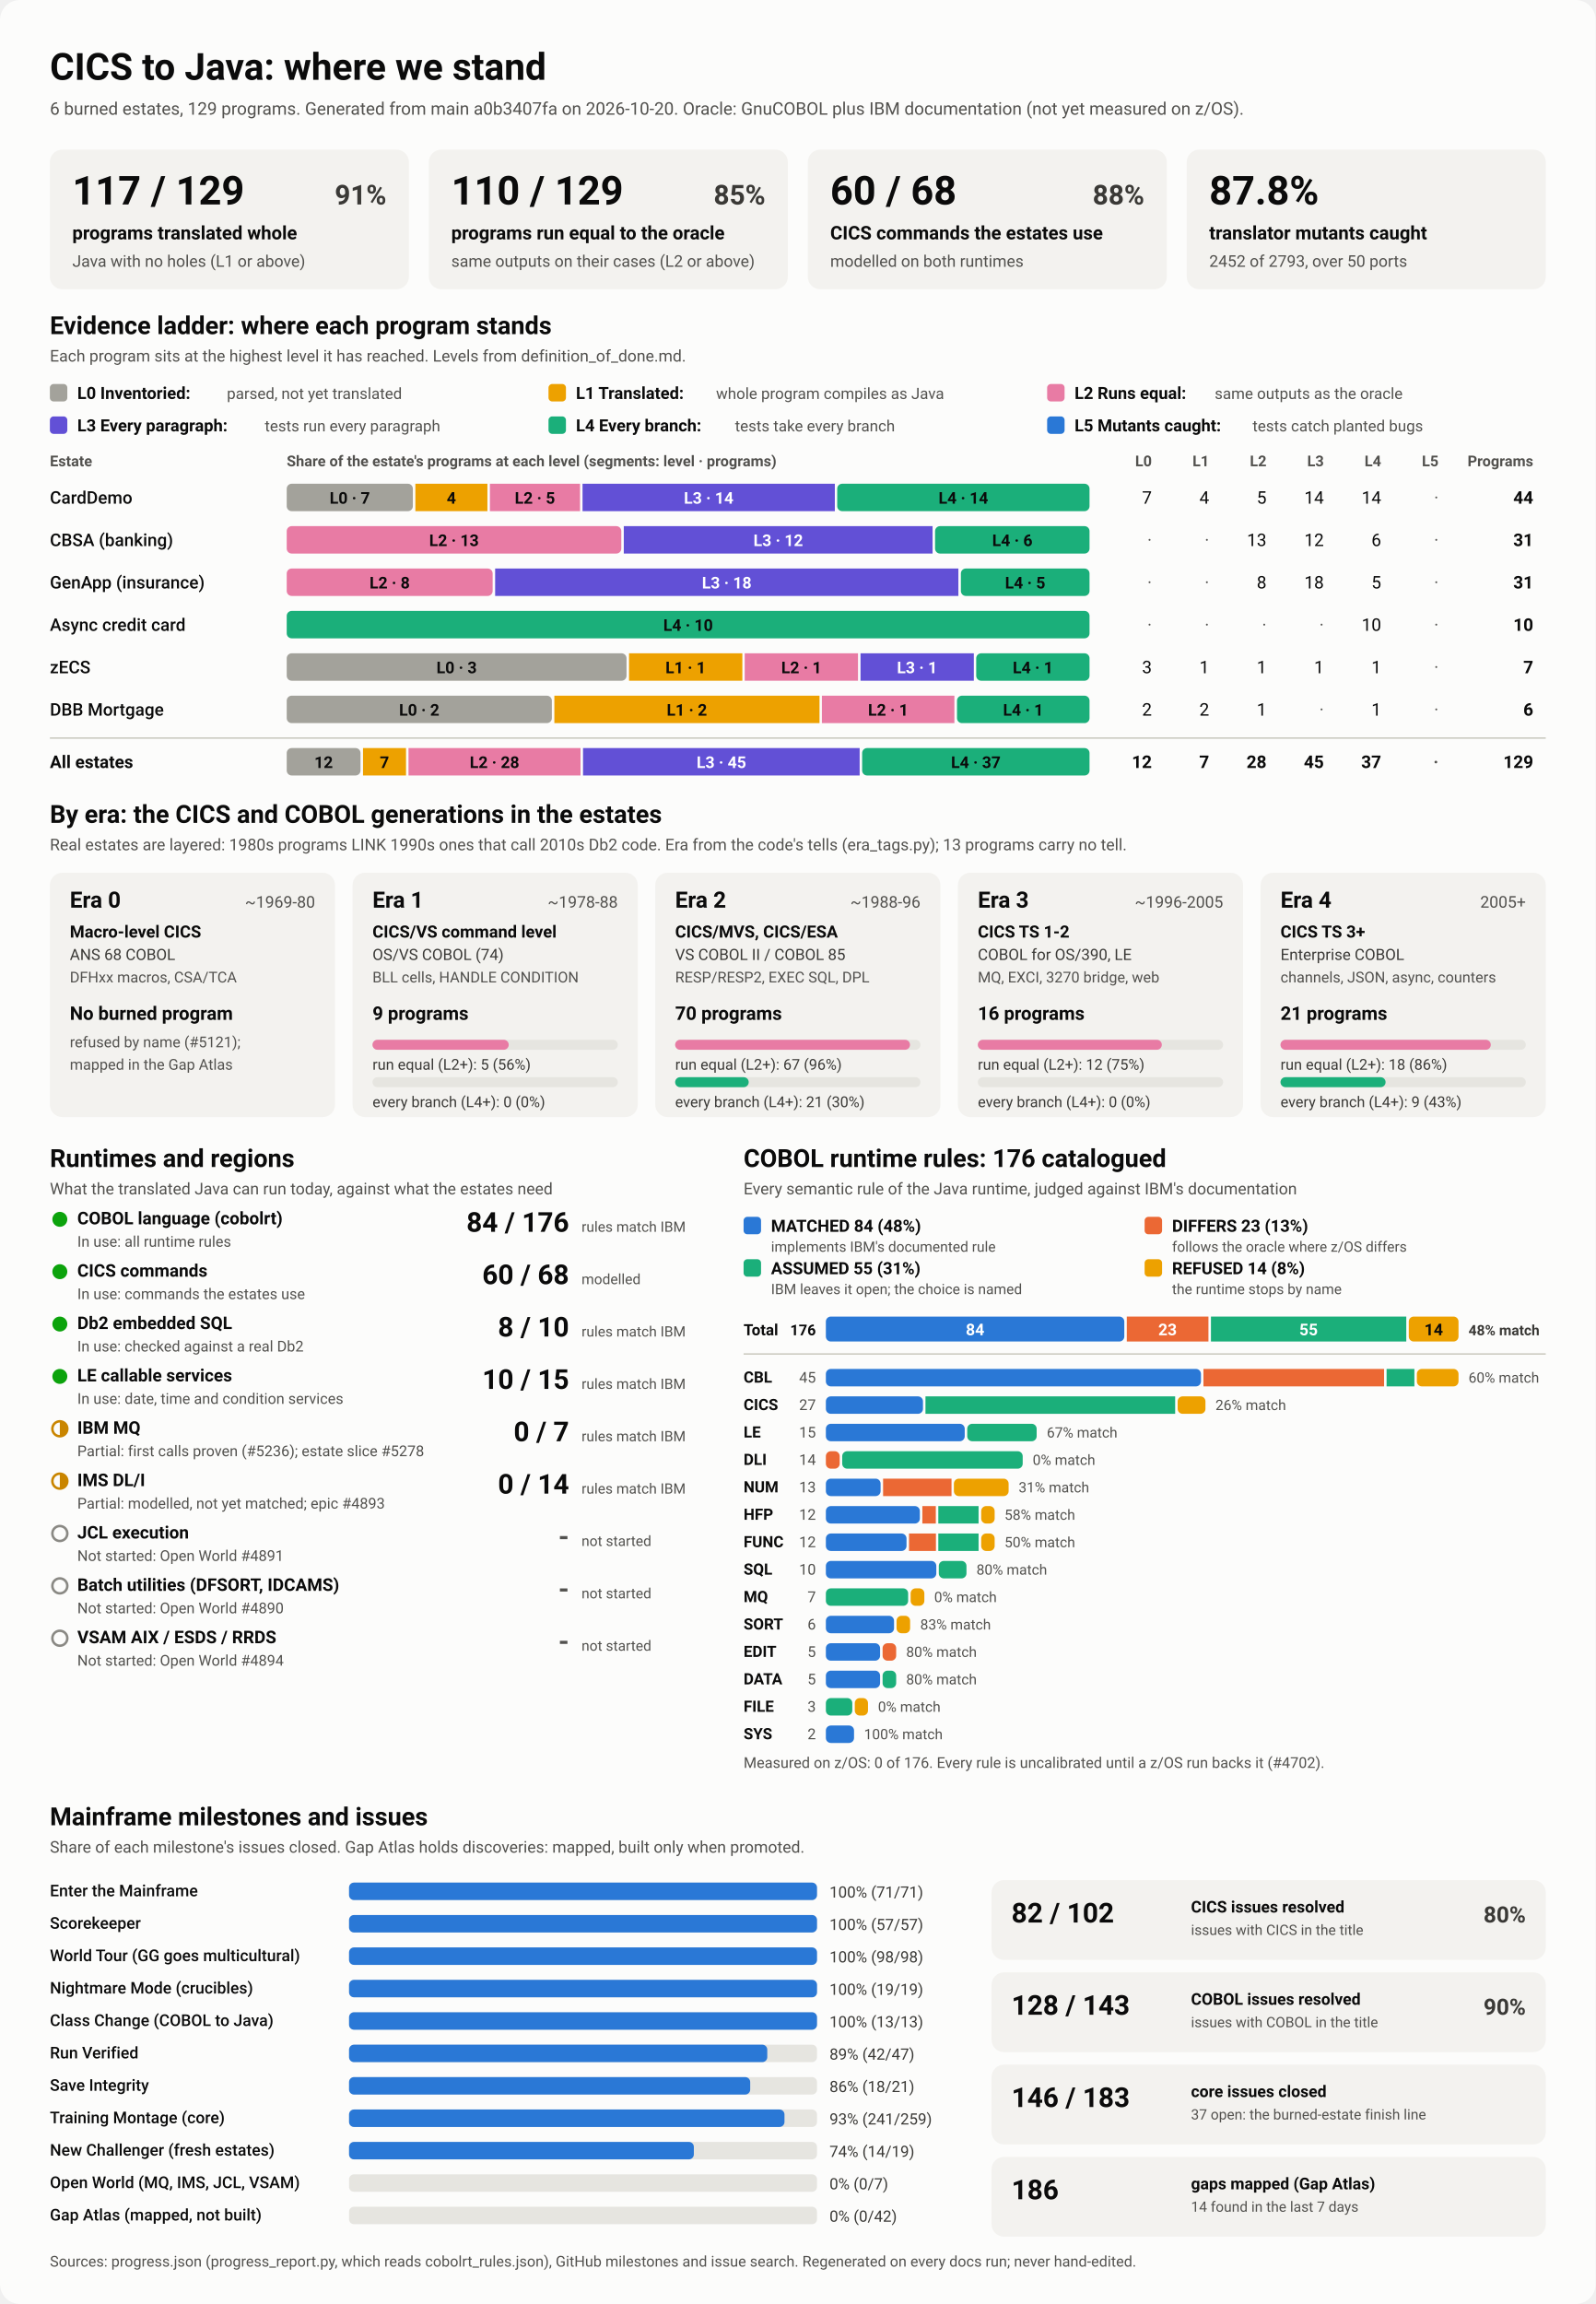
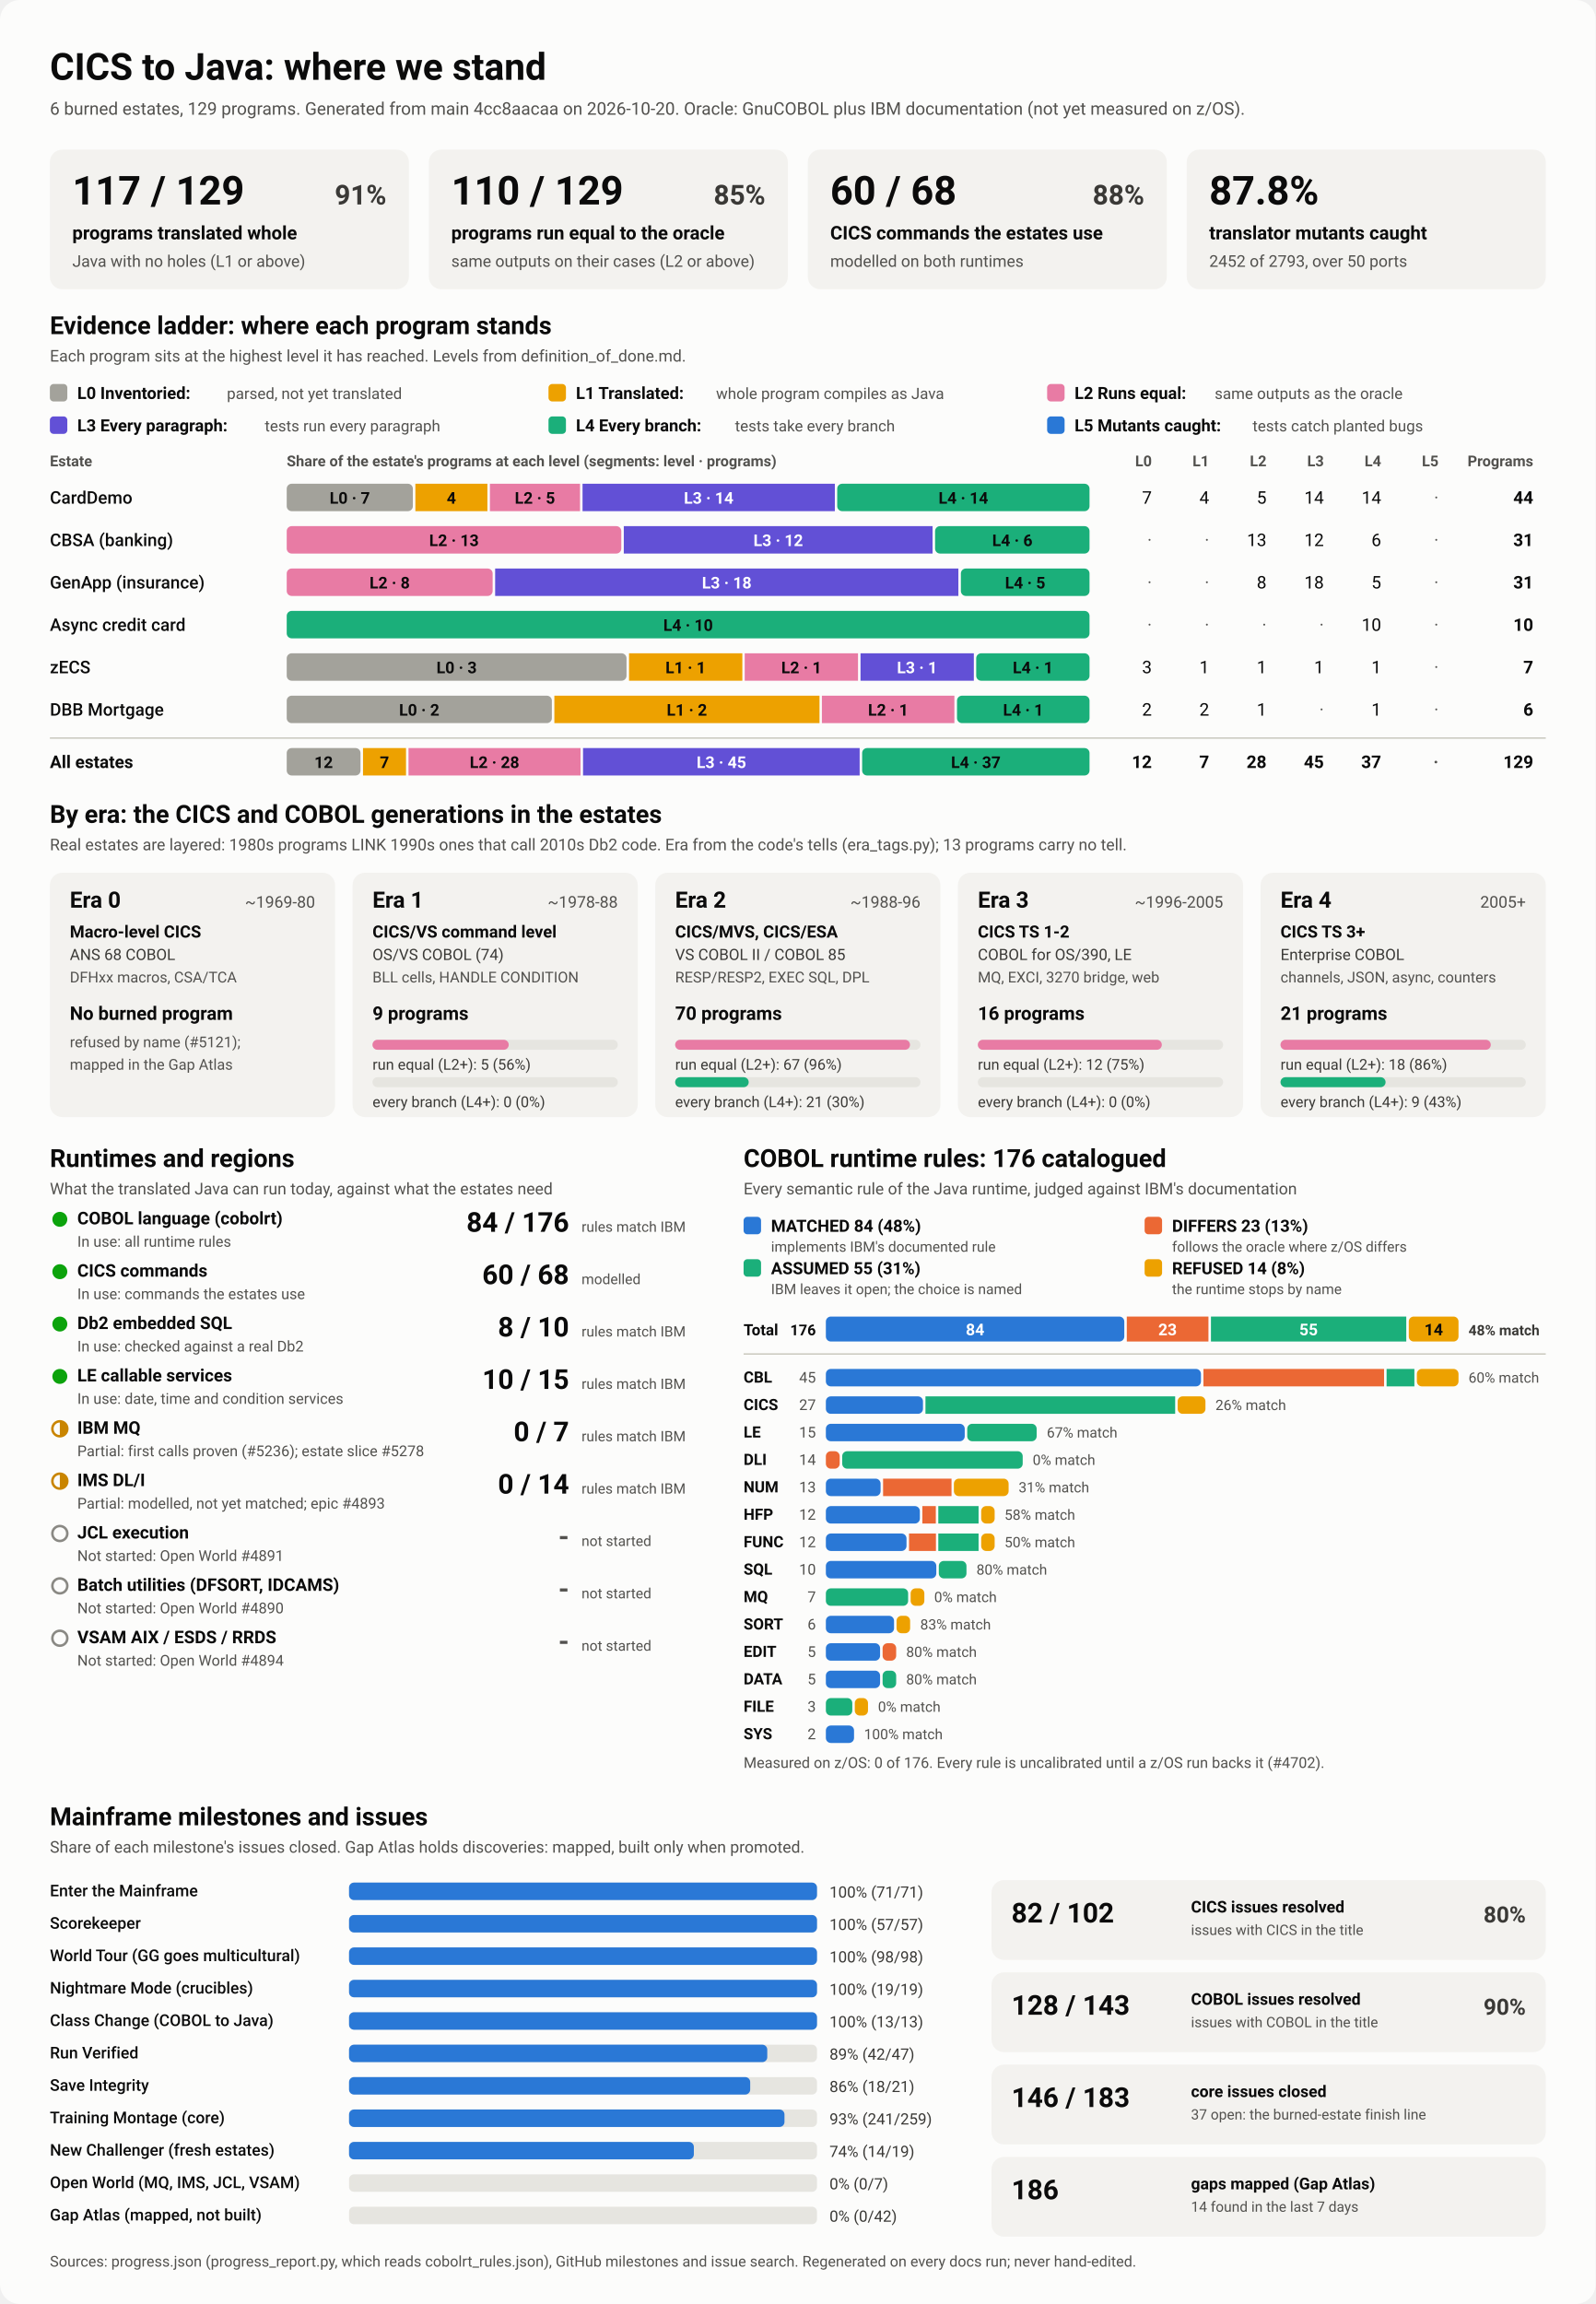
<svg xmlns="http://www.w3.org/2000/svg" viewBox="0 0 1280 1848" width="1280" height="1848" role="img" aria-labelledby="ttl">
  <style>
    svg { font-family: system-ui, -apple-system, 'Segoe UI', Roboto, Helvetica, Arial, sans-serif; }
    .bg { fill: #fcfcfb; }
    .card { fill: #f3f2ef; }
    .track { fill: #e6e5e0; }
    .rule { stroke: #c3c2b7; stroke-width: 1; }
    .t1 { fill: #0b0b0b; } .t2 { fill: #3a3936; } .t3 { fill: #52514e; }
    .on-dark { fill: #ffffff; } .on-light { fill: #0b0b0b; }
    .lv0 { fill: #a3a29b; } .lv1 { fill: #eda100; } .lv2 { fill: #e87ba4; } .lv3 { fill: #6250d6; } .lv4 { fill: #1baf7a; } .lv5 { fill: #2a78d6; } 
    .s0 { fill: #2a78d6; } .s1 { fill: #eb6834; } .s2 { fill: #1baf7a; } .s3 { fill: #eda100; } 
    .prog { fill: #2a78d6; }
    .st-good { fill: #0ca30c; } .st-warn { fill: none; stroke: #c98500; stroke-width: 2; }
    .st-warn-fill { fill: #c98500; } .st-none { fill: none; stroke: #8a8984; stroke-width: 2; }
    @media (prefers-color-scheme: dark) {
      .bg { fill: #1a1a19; } .card { fill: #242422; } .track { fill: #383835; } .rule { stroke: #52514e; }
      .t1 { fill: #f0efec; } .t2 { fill: #dddcd6; } .t3 { fill: #c3c2b7; }
      .on-light { fill: #0b0b0b; } .prog { fill: #3987e5; }
      .lv0 { fill: #6b6a64; } .lv1 { fill: #c98500; } .lv2 { fill: #d55181; } .lv3 { fill: #9085e9; } .lv4 { fill: #199e70; } .lv5 { fill: #3987e5; } 
      .s0 { fill: #3987e5; } .s1 { fill: #d95926; } .s2 { fill: #199e70; } .s3 { fill: #c98500; } 
    }
  </style>
  <rect class="bg" width="1280" height="1848" rx="16" />
  <text x="40.0" y="64.0" class="t1" font-size="30" font-weight="700" text-anchor="start">CICS to Java: where we stand</text>
-   <text x="40.0" y="92.0" class="t3" font-size="14" font-weight="400" text-anchor="start">6 burned estates, 129 programs. Generated from main a0b3407fa on 2026-10-20. Oracle: GnuCOBOL plus IBM documentation (not yet measured on z/OS).</text>
+   <text x="40.0" y="92.0" class="t3" font-size="14" font-weight="400" text-anchor="start">6 burned estates, 129 programs. Generated from main 4cc8aacaa on 2026-10-20. Oracle: GnuCOBOL plus IBM documentation (not yet measured on z/OS).</text>
  <rect x="40.0" y="120.0" width="288.0" height="112.0" rx="10" class="card" />
  <text x="58.0" y="164.0" class="t1" font-size="32" font-weight="700" text-anchor="start">117 / 129</text>
  <text x="310.0" y="164.0" class="t2" font-size="22" font-weight="600" text-anchor="end">91%</text>
  <text x="58.0" y="192.0" class="t1" font-size="15" font-weight="600" text-anchor="start">programs translated whole</text>
  <text x="58.0" y="214.0" class="t3" font-size="13" font-weight="400" text-anchor="start">Java with no holes (L1 or above)</text>
  <rect x="344.0" y="120.0" width="288.0" height="112.0" rx="10" class="card" />
  <text x="362.0" y="164.0" class="t1" font-size="32" font-weight="700" text-anchor="start">110 / 129</text>
  <text x="614.0" y="164.0" class="t2" font-size="22" font-weight="600" text-anchor="end">85%</text>
  <text x="362.0" y="192.0" class="t1" font-size="15" font-weight="600" text-anchor="start">programs run equal to the oracle</text>
  <text x="362.0" y="214.0" class="t3" font-size="13" font-weight="400" text-anchor="start">same outputs on their cases (L2 or above)</text>
  <rect x="648.0" y="120.0" width="288.0" height="112.0" rx="10" class="card" />
  <text x="666.0" y="164.0" class="t1" font-size="32" font-weight="700" text-anchor="start">60 / 68</text>
  <text x="918.0" y="164.0" class="t2" font-size="22" font-weight="600" text-anchor="end">88%</text>
  <text x="666.0" y="192.0" class="t1" font-size="15" font-weight="600" text-anchor="start">CICS commands the estates use</text>
  <text x="666.0" y="214.0" class="t3" font-size="13" font-weight="400" text-anchor="start">modelled on both runtimes</text>
  <rect x="952.0" y="120.0" width="288.0" height="112.0" rx="10" class="card" />
  <text x="970.0" y="164.0" class="t1" font-size="32" font-weight="700" text-anchor="start">87.8%</text>
  <text x="970.0" y="192.0" class="t1" font-size="15" font-weight="600" text-anchor="start">translator mutants caught</text>
  <text x="970.0" y="214.0" class="t3" font-size="13" font-weight="400" text-anchor="start">2452 of 2793, over 50 ports</text>
  <text x="40.0" y="268.0" class="t1" font-size="20" font-weight="700" text-anchor="start">Evidence ladder: where each program stands</text>
  <text x="40.0" y="290.0" class="t3" font-size="13" font-weight="400" text-anchor="start">Each program sits at the highest level it has reached. Levels from definition_of_done.md.</text>
  <rect x="40.0" y="308.0" width="14.0" height="14.0" rx="3" class="lv0" />
  <text x="62.0" y="320.0" class="t1" font-size="13.5" font-weight="600" text-anchor="start">L0 Inventoried:</text>
  <text x="182.0" y="320.0" class="t3" font-size="12.5" font-weight="400" text-anchor="start">parsed, not yet translated</text>
  <rect x="440.0" y="308.0" width="14.0" height="14.0" rx="3" class="lv1" />
  <text x="462.0" y="320.0" class="t1" font-size="13.5" font-weight="600" text-anchor="start">L1 Translated:</text>
  <text x="574.4" y="320.0" class="t3" font-size="12.5" font-weight="400" text-anchor="start">whole program compiles as Java</text>
  <rect x="840.0" y="308.0" width="14.0" height="14.0" rx="3" class="lv2" />
  <text x="862.0" y="320.0" class="t1" font-size="13.5" font-weight="600" text-anchor="start">L2 Runs equal:</text>
  <text x="974.4" y="320.0" class="t3" font-size="12.5" font-weight="400" text-anchor="start">same outputs as the oracle</text>
  <rect x="40.0" y="334.0" width="14.0" height="14.0" rx="3" class="lv3" />
  <text x="62.0" y="346.0" class="t1" font-size="13.5" font-weight="600" text-anchor="start">L3 Every paragraph:</text>
  <text x="212.4" y="346.0" class="t3" font-size="12.5" font-weight="400" text-anchor="start">tests run every paragraph</text>
  <rect x="440.0" y="334.0" width="14.0" height="14.0" rx="3" class="lv4" />
  <text x="462.0" y="346.0" class="t1" font-size="13.5" font-weight="600" text-anchor="start">L4 Every branch:</text>
  <text x="589.6" y="346.0" class="t3" font-size="12.5" font-weight="400" text-anchor="start">tests take every branch</text>
  <rect x="840.0" y="334.0" width="14.0" height="14.0" rx="3" class="lv5" />
  <text x="862.0" y="346.0" class="t1" font-size="13.5" font-weight="600" text-anchor="start">L5 Mutants caught:</text>
  <text x="1004.8" y="346.0" class="t3" font-size="12.5" font-weight="400" text-anchor="start">tests catch planted bugs</text>
  <text x="40.0" y="374.0" class="t3" font-size="12" font-weight="600" text-anchor="start">Estate</text>
  <text x="230.0" y="374.0" class="t3" font-size="12" font-weight="600" text-anchor="start">Share of the estate's programs at each level (segments: level · programs)</text>
  <text x="924.0" y="374.0" class="t3" font-size="12" font-weight="600" text-anchor="end">L0</text>
  <text x="970.0" y="374.0" class="t3" font-size="12" font-weight="600" text-anchor="end">L1</text>
  <text x="1016.0" y="374.0" class="t3" font-size="12" font-weight="600" text-anchor="end">L2</text>
  <text x="1062.0" y="374.0" class="t3" font-size="12" font-weight="600" text-anchor="end">L3</text>
  <text x="1108.0" y="374.0" class="t3" font-size="12" font-weight="600" text-anchor="end">L4</text>
  <text x="1154.0" y="374.0" class="t3" font-size="12" font-weight="600" text-anchor="end">L5</text>
  <text x="1230.0" y="374.0" class="t3" font-size="12" font-weight="600" text-anchor="end">Programs</text>
  <text x="40.0" y="404.0" class="t1" font-size="14" font-weight="500" text-anchor="start">CardDemo</text>
  <rect x="230.0" y="388.0" width="101.2" height="22.0" rx="4" class="lv0" />
  <text x="280.6" y="404.0" class="on-light" font-size="13" font-weight="600" text-anchor="middle">L0 · 7</text>
  <rect x="333.2" y="388.0" width="57.8" height="22.0" rx="0" class="lv1" />
  <text x="362.1" y="404.0" class="on-light" font-size="13" font-weight="600" text-anchor="middle">4</text>
  <rect x="393.0" y="388.0" width="72.3" height="22.0" rx="0" class="lv2" />
  <text x="429.1" y="404.0" class="on-light" font-size="13" font-weight="600" text-anchor="middle">L2 · 5</text>
  <rect x="467.3" y="388.0" width="202.4" height="22.0" rx="0" class="lv3" />
  <text x="568.5" y="404.0" class="on-dark" font-size="13" font-weight="600" text-anchor="middle">L3 · 14</text>
  <rect x="671.6" y="388.0" width="202.4" height="22.0" rx="4" class="lv4" />
  <text x="772.8" y="404.0" class="on-light" font-size="13" font-weight="600" text-anchor="middle">L4 · 14</text>
  <text x="924.0" y="404.0" class="t1" font-size="14" font-weight="400" text-anchor="end">7</text>
  <text x="970.0" y="404.0" class="t1" font-size="14" font-weight="400" text-anchor="end">4</text>
  <text x="1016.0" y="404.0" class="t1" font-size="14" font-weight="400" text-anchor="end">5</text>
  <text x="1062.0" y="404.0" class="t1" font-size="14" font-weight="400" text-anchor="end">14</text>
  <text x="1108.0" y="404.0" class="t1" font-size="14" font-weight="400" text-anchor="end">14</text>
  <text x="1154.0" y="404.0" class="t3" font-size="14" font-weight="400" text-anchor="end">·</text>
  <text x="1230.0" y="404.0" class="t1" font-size="14" font-weight="700" text-anchor="end">44</text>
  <text x="40.0" y="438.0" class="t1" font-size="14" font-weight="500" text-anchor="start">CBSA (banking)</text>
  <rect x="230.0" y="422.0" width="268.4" height="22.0" rx="4" class="lv2" />
  <text x="364.2" y="438.0" class="on-light" font-size="13" font-weight="600" text-anchor="middle">L2 · 13</text>
  <rect x="500.4" y="422.0" width="247.7" height="22.0" rx="0" class="lv3" />
  <text x="624.3" y="438.0" class="on-dark" font-size="13" font-weight="600" text-anchor="middle">L3 · 12</text>
  <rect x="750.1" y="422.0" width="123.9" height="22.0" rx="4" class="lv4" />
  <text x="812.1" y="438.0" class="on-light" font-size="13" font-weight="600" text-anchor="middle">L4 · 6</text>
  <text x="924.0" y="438.0" class="t3" font-size="14" font-weight="400" text-anchor="end">·</text>
  <text x="970.0" y="438.0" class="t3" font-size="14" font-weight="400" text-anchor="end">·</text>
  <text x="1016.0" y="438.0" class="t1" font-size="14" font-weight="400" text-anchor="end">13</text>
  <text x="1062.0" y="438.0" class="t1" font-size="14" font-weight="400" text-anchor="end">12</text>
  <text x="1108.0" y="438.0" class="t1" font-size="14" font-weight="400" text-anchor="end">6</text>
  <text x="1154.0" y="438.0" class="t3" font-size="14" font-weight="400" text-anchor="end">·</text>
  <text x="1230.0" y="438.0" class="t1" font-size="14" font-weight="700" text-anchor="end">31</text>
  <text x="40.0" y="472.0" class="t1" font-size="14" font-weight="500" text-anchor="start">GenApp (insurance)</text>
  <rect x="230.0" y="456.0" width="165.2" height="22.0" rx="4" class="lv2" />
  <text x="312.6" y="472.0" class="on-light" font-size="13" font-weight="600" text-anchor="middle">L2 · 8</text>
  <rect x="397.2" y="456.0" width="371.6" height="22.0" rx="0" class="lv3" />
  <text x="583.0" y="472.0" class="on-dark" font-size="13" font-weight="600" text-anchor="middle">L3 · 18</text>
  <rect x="770.8" y="456.0" width="103.2" height="22.0" rx="4" class="lv4" />
  <text x="822.4" y="472.0" class="on-light" font-size="13" font-weight="600" text-anchor="middle">L4 · 5</text>
  <text x="924.0" y="472.0" class="t3" font-size="14" font-weight="400" text-anchor="end">·</text>
  <text x="970.0" y="472.0" class="t3" font-size="14" font-weight="400" text-anchor="end">·</text>
  <text x="1016.0" y="472.0" class="t1" font-size="14" font-weight="400" text-anchor="end">8</text>
  <text x="1062.0" y="472.0" class="t1" font-size="14" font-weight="400" text-anchor="end">18</text>
  <text x="1108.0" y="472.0" class="t1" font-size="14" font-weight="400" text-anchor="end">5</text>
  <text x="1154.0" y="472.0" class="t3" font-size="14" font-weight="400" text-anchor="end">·</text>
  <text x="1230.0" y="472.0" class="t1" font-size="14" font-weight="700" text-anchor="end">31</text>
  <text x="40.0" y="506.0" class="t1" font-size="14" font-weight="500" text-anchor="start">Async credit card</text>
  <rect x="230.0" y="490.0" width="644.0" height="22.0" rx="4" class="lv4" />
  <text x="552.0" y="506.0" class="on-light" font-size="13" font-weight="600" text-anchor="middle">L4 · 10</text>
  <text x="924.0" y="506.0" class="t3" font-size="14" font-weight="400" text-anchor="end">·</text>
  <text x="970.0" y="506.0" class="t3" font-size="14" font-weight="400" text-anchor="end">·</text>
  <text x="1016.0" y="506.0" class="t3" font-size="14" font-weight="400" text-anchor="end">·</text>
  <text x="1062.0" y="506.0" class="t3" font-size="14" font-weight="400" text-anchor="end">·</text>
  <text x="1108.0" y="506.0" class="t1" font-size="14" font-weight="400" text-anchor="end">10</text>
  <text x="1154.0" y="506.0" class="t3" font-size="14" font-weight="400" text-anchor="end">·</text>
  <text x="1230.0" y="506.0" class="t1" font-size="14" font-weight="700" text-anchor="end">10</text>
  <text x="40.0" y="540.0" class="t1" font-size="14" font-weight="500" text-anchor="start">zECS</text>
  <rect x="230.0" y="524.0" width="272.6" height="22.0" rx="4" class="lv0" />
  <text x="366.3" y="540.0" class="on-light" font-size="13" font-weight="600" text-anchor="middle">L0 · 3</text>
  <rect x="504.6" y="524.0" width="90.9" height="22.0" rx="0" class="lv1" />
  <text x="550.0" y="540.0" class="on-light" font-size="13" font-weight="600" text-anchor="middle">L1 · 1</text>
  <rect x="597.4" y="524.0" width="90.9" height="22.0" rx="0" class="lv2" />
  <text x="642.9" y="540.0" class="on-light" font-size="13" font-weight="600" text-anchor="middle">L2 · 1</text>
  <rect x="690.3" y="524.0" width="90.9" height="22.0" rx="0" class="lv3" />
  <text x="735.7" y="540.0" class="on-dark" font-size="13" font-weight="600" text-anchor="middle">L3 · 1</text>
  <rect x="783.1" y="524.0" width="90.9" height="22.0" rx="4" class="lv4" />
  <text x="828.6" y="540.0" class="on-light" font-size="13" font-weight="600" text-anchor="middle">L4 · 1</text>
  <text x="924.0" y="540.0" class="t1" font-size="14" font-weight="400" text-anchor="end">3</text>
  <text x="970.0" y="540.0" class="t1" font-size="14" font-weight="400" text-anchor="end">1</text>
  <text x="1016.0" y="540.0" class="t1" font-size="14" font-weight="400" text-anchor="end">1</text>
  <text x="1062.0" y="540.0" class="t1" font-size="14" font-weight="400" text-anchor="end">1</text>
  <text x="1108.0" y="540.0" class="t1" font-size="14" font-weight="400" text-anchor="end">1</text>
  <text x="1154.0" y="540.0" class="t3" font-size="14" font-weight="400" text-anchor="end">·</text>
  <text x="1230.0" y="540.0" class="t1" font-size="14" font-weight="700" text-anchor="end">7</text>
  <text x="40.0" y="574.0" class="t1" font-size="14" font-weight="500" text-anchor="start">DBB Mortgage</text>
  <rect x="230.0" y="558.0" width="212.7" height="22.0" rx="4" class="lv0" />
  <text x="336.3" y="574.0" class="on-light" font-size="13" font-weight="600" text-anchor="middle">L0 · 2</text>
  <rect x="444.7" y="558.0" width="212.7" height="22.0" rx="0" class="lv1" />
  <text x="551.0" y="574.0" class="on-light" font-size="13" font-weight="600" text-anchor="middle">L1 · 2</text>
  <rect x="659.3" y="558.0" width="106.3" height="22.0" rx="0" class="lv2" />
  <text x="712.5" y="574.0" class="on-light" font-size="13" font-weight="600" text-anchor="middle">L2 · 1</text>
  <rect x="767.7" y="558.0" width="106.3" height="22.0" rx="4" class="lv4" />
  <text x="820.8" y="574.0" class="on-light" font-size="13" font-weight="600" text-anchor="middle">L4 · 1</text>
  <text x="924.0" y="574.0" class="t1" font-size="14" font-weight="400" text-anchor="end">2</text>
  <text x="970.0" y="574.0" class="t1" font-size="14" font-weight="400" text-anchor="end">2</text>
  <text x="1016.0" y="574.0" class="t1" font-size="14" font-weight="400" text-anchor="end">1</text>
  <text x="1062.0" y="574.0" class="t3" font-size="14" font-weight="400" text-anchor="end">·</text>
  <text x="1108.0" y="574.0" class="t1" font-size="14" font-weight="400" text-anchor="end">1</text>
  <text x="1154.0" y="574.0" class="t3" font-size="14" font-weight="400" text-anchor="end">·</text>
  <text x="1230.0" y="574.0" class="t1" font-size="14" font-weight="700" text-anchor="end">6</text>
  <line x1="40" x2="1240" y1="592" y2="592" class="rule" />
  <text x="40.0" y="616.0" class="t1" font-size="14" font-weight="700" text-anchor="start">All estates</text>
  <rect x="230.0" y="600.0" width="59.2" height="22.0" rx="4" class="lv0" />
  <text x="259.6" y="616.0" class="on-light" font-size="13" font-weight="600" text-anchor="middle">12</text>
  <rect x="291.2" y="600.0" width="34.5" height="22.0" rx="0" class="lv1" />
  <text x="308.4" y="616.0" class="on-light" font-size="13" font-weight="600" text-anchor="middle">7</text>
  <rect x="327.7" y="600.0" width="138.0" height="22.0" rx="0" class="lv2" />
  <text x="396.7" y="616.0" class="on-light" font-size="13" font-weight="600" text-anchor="middle">L2 · 28</text>
  <rect x="467.7" y="600.0" width="221.9" height="22.0" rx="0" class="lv3" />
  <text x="578.7" y="616.0" class="on-dark" font-size="13" font-weight="600" text-anchor="middle">L3 · 45</text>
  <rect x="691.6" y="600.0" width="182.4" height="22.0" rx="4" class="lv4" />
  <text x="782.8" y="616.0" class="on-light" font-size="13" font-weight="600" text-anchor="middle">L4 · 37</text>
  <text x="924.0" y="616.0" class="t1" font-size="14" font-weight="700" text-anchor="end">12</text>
  <text x="970.0" y="616.0" class="t1" font-size="14" font-weight="700" text-anchor="end">7</text>
  <text x="1016.0" y="616.0" class="t1" font-size="14" font-weight="700" text-anchor="end">28</text>
  <text x="1062.0" y="616.0" class="t1" font-size="14" font-weight="700" text-anchor="end">45</text>
  <text x="1108.0" y="616.0" class="t1" font-size="14" font-weight="700" text-anchor="end">37</text>
  <text x="1154.0" y="616.0" class="t3" font-size="14" font-weight="700" text-anchor="end">·</text>
  <text x="1230.0" y="616.0" class="t1" font-size="14" font-weight="700" text-anchor="end">129</text>
  <text x="40.0" y="660.0" class="t1" font-size="20" font-weight="700" text-anchor="start">By era: the CICS and COBOL generations in the estates</text>
  <text x="40.0" y="682.0" class="t3" font-size="13" font-weight="400" text-anchor="start">Real estates are layered: 1980s programs LINK 1990s ones that call 2010s Db2 code. Era from the code's tells (era_tags.py); 13 programs carry no tell.</text>
  <rect x="40.0" y="700.0" width="228.8" height="196.0" rx="10" class="card" />
  <text x="56.0" y="728.0" class="t1" font-size="18" font-weight="700" text-anchor="start">Era 0</text>
  <text x="252.8" y="728.0" class="t3" font-size="13" font-weight="400" text-anchor="end">~1969-80</text>
  <text x="56.0" y="752.0" class="t1" font-size="13.5" font-weight="600" text-anchor="start">Macro-level CICS</text>
  <text x="56.0" y="770.0" class="t2" font-size="12.5" font-weight="400" text-anchor="start">ANS 68 COBOL</text>
  <text x="56.0" y="788.0" class="t3" font-size="12" font-weight="400" text-anchor="start">DFHxx macros, CSA/TCA</text>
  <text x="56.0" y="818.0" class="t1" font-size="15" font-weight="700" text-anchor="start">No burned program</text>
  <text x="56.0" y="840.0" class="t3" font-size="12" font-weight="400" text-anchor="start">refused by name (#5121);</text>
  <text x="56.0" y="858.0" class="t3" font-size="12" font-weight="400" text-anchor="start">mapped in the Gap Atlas</text>
  <rect x="282.8" y="700.0" width="228.8" height="196.0" rx="10" class="card" />
  <text x="298.8" y="728.0" class="t1" font-size="18" font-weight="700" text-anchor="start">Era 1</text>
  <text x="495.6" y="728.0" class="t3" font-size="13" font-weight="400" text-anchor="end">~1978-88</text>
  <text x="298.8" y="752.0" class="t1" font-size="13.5" font-weight="600" text-anchor="start">CICS/VS command level</text>
  <text x="298.8" y="770.0" class="t2" font-size="12.5" font-weight="400" text-anchor="start">OS/VS COBOL (74)</text>
  <text x="298.8" y="788.0" class="t3" font-size="12" font-weight="400" text-anchor="start">BLL cells, HANDLE CONDITION</text>
  <text x="298.8" y="818.0" class="t1" font-size="15" font-weight="700" text-anchor="start">9 programs</text>
  <rect x="298.8" y="834.0" width="196.8" height="8.0" rx="4" class="track" />
  <rect x="298.8" y="834.0" width="109.3" height="8.0" rx="4" class="lv2" />
  <text x="298.8" y="858.0" class="t2" font-size="12" font-weight="400" text-anchor="start">run equal (L2+): 5 (56%)</text>
  <rect x="298.8" y="864.0" width="196.8" height="8.0" rx="4" class="track" />
  <text x="298.8" y="888.0" class="t2" font-size="12" font-weight="400" text-anchor="start">every branch (L4+): 0 (0%)</text>
  <rect x="525.6" y="700.0" width="228.8" height="196.0" rx="10" class="card" />
  <text x="541.6" y="728.0" class="t1" font-size="18" font-weight="700" text-anchor="start">Era 2</text>
  <text x="738.4" y="728.0" class="t3" font-size="13" font-weight="400" text-anchor="end">~1988-96</text>
  <text x="541.6" y="752.0" class="t1" font-size="13.5" font-weight="600" text-anchor="start">CICS/MVS, CICS/ESA</text>
  <text x="541.6" y="770.0" class="t2" font-size="12.5" font-weight="400" text-anchor="start">VS COBOL II / COBOL 85</text>
  <text x="541.6" y="788.0" class="t3" font-size="12" font-weight="400" text-anchor="start">RESP/RESP2, EXEC SQL, DPL</text>
  <text x="541.6" y="818.0" class="t1" font-size="15" font-weight="700" text-anchor="start">70 programs</text>
  <rect x="541.6" y="834.0" width="196.8" height="8.0" rx="4" class="track" />
  <rect x="541.6" y="834.0" width="188.4" height="8.0" rx="4" class="lv2" />
  <text x="541.6" y="858.0" class="t2" font-size="12" font-weight="400" text-anchor="start">run equal (L2+): 67 (96%)</text>
  <rect x="541.6" y="864.0" width="196.8" height="8.0" rx="4" class="track" />
  <rect x="541.6" y="864.0" width="59.0" height="8.0" rx="4" class="lv4" />
  <text x="541.6" y="888.0" class="t2" font-size="12" font-weight="400" text-anchor="start">every branch (L4+): 21 (30%)</text>
  <rect x="768.4" y="700.0" width="228.8" height="196.0" rx="10" class="card" />
  <text x="784.4" y="728.0" class="t1" font-size="18" font-weight="700" text-anchor="start">Era 3</text>
  <text x="981.2" y="728.0" class="t3" font-size="13" font-weight="400" text-anchor="end">~1996-2005</text>
  <text x="784.4" y="752.0" class="t1" font-size="13.5" font-weight="600" text-anchor="start">CICS TS 1-2</text>
  <text x="784.4" y="770.0" class="t2" font-size="12.5" font-weight="400" text-anchor="start">COBOL for OS/390, LE</text>
  <text x="784.4" y="788.0" class="t3" font-size="12" font-weight="400" text-anchor="start">MQ, EXCI, 3270 bridge, web</text>
  <text x="784.4" y="818.0" class="t1" font-size="15" font-weight="700" text-anchor="start">16 programs</text>
  <rect x="784.4" y="834.0" width="196.8" height="8.0" rx="4" class="track" />
  <rect x="784.4" y="834.0" width="147.6" height="8.0" rx="4" class="lv2" />
  <text x="784.4" y="858.0" class="t2" font-size="12" font-weight="400" text-anchor="start">run equal (L2+): 12 (75%)</text>
  <rect x="784.4" y="864.0" width="196.8" height="8.0" rx="4" class="track" />
  <text x="784.4" y="888.0" class="t2" font-size="12" font-weight="400" text-anchor="start">every branch (L4+): 0 (0%)</text>
  <rect x="1011.2" y="700.0" width="228.8" height="196.0" rx="10" class="card" />
  <text x="1027.2" y="728.0" class="t1" font-size="18" font-weight="700" text-anchor="start">Era 4</text>
  <text x="1224.0" y="728.0" class="t3" font-size="13" font-weight="400" text-anchor="end">2005+</text>
  <text x="1027.2" y="752.0" class="t1" font-size="13.5" font-weight="600" text-anchor="start">CICS TS 3+</text>
  <text x="1027.2" y="770.0" class="t2" font-size="12.5" font-weight="400" text-anchor="start">Enterprise COBOL</text>
  <text x="1027.2" y="788.0" class="t3" font-size="12" font-weight="400" text-anchor="start">channels, JSON, async, counters</text>
  <text x="1027.2" y="818.0" class="t1" font-size="15" font-weight="700" text-anchor="start">21 programs</text>
  <rect x="1027.2" y="834.0" width="196.8" height="8.0" rx="4" class="track" />
  <rect x="1027.2" y="834.0" width="168.7" height="8.0" rx="4" class="lv2" />
  <text x="1027.2" y="858.0" class="t2" font-size="12" font-weight="400" text-anchor="start">run equal (L2+): 18 (86%)</text>
  <rect x="1027.2" y="864.0" width="196.8" height="8.0" rx="4" class="track" />
  <rect x="1027.2" y="864.0" width="84.3" height="8.0" rx="4" class="lv4" />
  <text x="1027.2" y="888.0" class="t2" font-size="12" font-weight="400" text-anchor="start">every branch (L4+): 9 (43%)</text>
  <text x="40.0" y="936.0" class="t1" font-size="20" font-weight="700" text-anchor="start">Runtimes and regions</text>
  <text x="40.0" y="958.0" class="t3" font-size="13" font-weight="400" text-anchor="start">What the translated Java can run today, against what the estates need</text>
  <circle cx="48" cy="978" r="6" class="st-good" />
  <text x="62.0" y="982.0" class="t1" font-size="14" font-weight="600" text-anchor="start">COBOL language (cobolrt)</text>
  <text x="62.0" y="1000.0" class="t3" font-size="12" font-weight="400" text-anchor="start">In use: all runtime rules</text>
  <text x="456.5" y="988.0" class="t1" font-size="22" font-weight="700" text-anchor="end">84 / 176</text>
  <text x="466.5" y="988.0" class="t3" font-size="11.5" font-weight="400" text-anchor="start">rules match IBM</text>
  <circle cx="48" cy="1020" r="6" class="st-good" />
  <text x="62.0" y="1024.0" class="t1" font-size="14" font-weight="600" text-anchor="start">CICS commands</text>
  <text x="62.0" y="1042.0" class="t3" font-size="12" font-weight="400" text-anchor="start">In use: commands the estates use</text>
  <text x="456.5" y="1030.0" class="t1" font-size="22" font-weight="700" text-anchor="end">60 / 68</text>
  <text x="466.5" y="1030.0" class="t3" font-size="11.5" font-weight="400" text-anchor="start">modelled</text>
  <circle cx="48" cy="1062" r="6" class="st-good" />
  <text x="62.0" y="1066.0" class="t1" font-size="14" font-weight="600" text-anchor="start">Db2 embedded SQL</text>
  <text x="62.0" y="1084.0" class="t3" font-size="12" font-weight="400" text-anchor="start">In use: checked against a real Db2</text>
  <text x="456.5" y="1072.0" class="t1" font-size="22" font-weight="700" text-anchor="end">8 / 10</text>
  <text x="466.5" y="1072.0" class="t3" font-size="11.5" font-weight="400" text-anchor="start">rules match IBM</text>
  <circle cx="48" cy="1104" r="6" class="st-good" />
  <text x="62.0" y="1108.0" class="t1" font-size="14" font-weight="600" text-anchor="start">LE callable services</text>
  <text x="62.0" y="1126.0" class="t3" font-size="12" font-weight="400" text-anchor="start">In use: date, time and condition services</text>
  <text x="456.5" y="1114.0" class="t1" font-size="22" font-weight="700" text-anchor="end">10 / 15</text>
  <text x="466.5" y="1114.0" class="t3" font-size="11.5" font-weight="400" text-anchor="start">rules match IBM</text>
  <circle cx="48" cy="1146" r="6" class="st-warn" />
  <path d="M 48 1140 A 6 6 0 0 1 48 1152 Z" class="st-warn-fill" />
  <text x="62.0" y="1150.0" class="t1" font-size="14" font-weight="600" text-anchor="start">IBM MQ</text>
  <text x="62.0" y="1168.0" class="t3" font-size="12" font-weight="400" text-anchor="start">Partial: first calls proven (#5236); estate slice #5278</text>
  <text x="456.5" y="1156.0" class="t1" font-size="22" font-weight="700" text-anchor="end">0 / 7</text>
  <text x="466.5" y="1156.0" class="t3" font-size="11.5" font-weight="400" text-anchor="start">rules match IBM</text>
  <circle cx="48" cy="1188" r="6" class="st-warn" />
  <path d="M 48 1182 A 6 6 0 0 1 48 1194 Z" class="st-warn-fill" />
  <text x="62.0" y="1192.0" class="t1" font-size="14" font-weight="600" text-anchor="start">IMS DL/I</text>
  <text x="62.0" y="1210.0" class="t3" font-size="12" font-weight="400" text-anchor="start">Partial: modelled, not yet matched; epic #4893</text>
  <text x="456.5" y="1198.0" class="t1" font-size="22" font-weight="700" text-anchor="end">0 / 14</text>
  <text x="466.5" y="1198.0" class="t3" font-size="11.5" font-weight="400" text-anchor="start">rules match IBM</text>
  <circle cx="48" cy="1230" r="6" class="st-none" />
  <text x="62.0" y="1234.0" class="t1" font-size="14" font-weight="600" text-anchor="start">JCL execution</text>
  <text x="62.0" y="1252.0" class="t3" font-size="12" font-weight="400" text-anchor="start">Not started: Open World #4891</text>
  <text x="456.5" y="1240.0" class="t3" font-size="22" font-weight="700" text-anchor="end">-</text>
  <text x="466.5" y="1240.0" class="t3" font-size="11.5" font-weight="400" text-anchor="start">not started</text>
  <circle cx="48" cy="1272" r="6" class="st-none" />
  <text x="62.0" y="1276.0" class="t1" font-size="14" font-weight="600" text-anchor="start">Batch utilities (DFSORT, IDCAMS)</text>
  <text x="62.0" y="1294.0" class="t3" font-size="12" font-weight="400" text-anchor="start">Not started: Open World #4890</text>
  <text x="456.5" y="1282.0" class="t3" font-size="22" font-weight="700" text-anchor="end">-</text>
  <text x="466.5" y="1282.0" class="t3" font-size="11.5" font-weight="400" text-anchor="start">not started</text>
  <circle cx="48" cy="1314" r="6" class="st-none" />
  <text x="62.0" y="1318.0" class="t1" font-size="14" font-weight="600" text-anchor="start">VSAM AIX / ESDS / RRDS</text>
  <text x="62.0" y="1336.0" class="t3" font-size="12" font-weight="400" text-anchor="start">Not started: Open World #4894</text>
  <text x="456.5" y="1324.0" class="t3" font-size="22" font-weight="700" text-anchor="end">-</text>
  <text x="466.5" y="1324.0" class="t3" font-size="11.5" font-weight="400" text-anchor="start">not started</text>
  <text x="596.5" y="936.0" class="t1" font-size="20" font-weight="700" text-anchor="start">COBOL runtime rules: 176 catalogued</text>
  <text x="596.5" y="958.0" class="t3" font-size="13" font-weight="400" text-anchor="start">Every semantic rule of the Java runtime, judged against IBM's documentation</text>
  <rect x="596.5" y="976.0" width="14.0" height="14.0" rx="3" class="s0" />
  <text x="618.5" y="988.0" class="t1" font-size="13.5" font-weight="600" text-anchor="start">MATCHED  84 (48%)</text>
  <text x="618.5" y="1004.0" class="t3" font-size="11.5" font-weight="400" text-anchor="start">implements IBM's documented rule</text>
  <rect x="918.2" y="976.0" width="14.0" height="14.0" rx="3" class="s1" />
  <text x="940.2" y="988.0" class="t1" font-size="13.5" font-weight="600" text-anchor="start">DIFFERS  23 (13%)</text>
  <text x="940.2" y="1004.0" class="t3" font-size="11.5" font-weight="400" text-anchor="start">follows the oracle where z/OS differs</text>
  <rect x="596.5" y="1010.0" width="14.0" height="14.0" rx="3" class="s2" />
  <text x="618.5" y="1022.0" class="t1" font-size="13.5" font-weight="600" text-anchor="start">ASSUMED  55 (31%)</text>
  <text x="618.5" y="1038.0" class="t3" font-size="11.5" font-weight="400" text-anchor="start">IBM leaves it open; the choice is named</text>
  <rect x="918.2" y="1010.0" width="14.0" height="14.0" rx="3" class="s3" />
  <text x="940.2" y="1022.0" class="t1" font-size="13.5" font-weight="600" text-anchor="start">REFUSED  14 (8%)</text>
  <text x="940.2" y="1038.0" class="t3" font-size="11.5" font-weight="400" text-anchor="start">the runtime stops by name</text>
  <text x="596.5" y="1071.0" class="t1" font-size="12.5" font-weight="700" text-anchor="start">Total</text>
  <text x="654.5" y="1071.0" class="t1" font-size="12" font-weight="700" text-anchor="end">176</text>
  <rect x="662.5" y="1056.0" width="239.4" height="20.0" rx="4" class="s0" />
  <text x="782.2" y="1071.0" class="on-dark" font-size="13" font-weight="600" text-anchor="middle">84</text>
  <rect x="903.9" y="1056.0" width="65.5" height="20.0" rx="0" class="s1" />
  <text x="936.6" y="1071.0" class="on-dark" font-size="13" font-weight="600" text-anchor="middle">23</text>
  <rect x="971.4" y="1056.0" width="156.7" height="20.0" rx="0" class="s2" />
  <text x="1049.7" y="1071.0" class="on-dark" font-size="13" font-weight="600" text-anchor="middle">55</text>
  <rect x="1130.1" y="1056.0" width="39.9" height="20.0" rx="4" class="s3" />
  <text x="1150.1" y="1071.0" class="on-light" font-size="13" font-weight="600" text-anchor="middle">14</text>
  <text x="1178.0" y="1071.0" class="t2" font-size="11.5" font-weight="600" text-anchor="start">48% match</text>
  <line x1="596.5" x2="1240.0" y1="1086" y2="1086" class="rule" />
  <text x="596.5" y="1109.0" class="t1" font-size="12.5" font-weight="600" text-anchor="start">CBL</text>
  <text x="654.5" y="1109.0" class="t3" font-size="12" font-weight="400" text-anchor="end">45</text>
  <rect x="662.5" y="1098.0" width="300.9" height="14.0" rx="4" class="s0" />
  <rect x="965.4" y="1098.0" width="144.9" height="14.0" rx="0" class="s1" />
  <rect x="1112.3" y="1098.0" width="22.3" height="14.0" rx="0" class="s2" />
  <rect x="1136.6" y="1098.0" width="33.4" height="14.0" rx="4" class="s3" />
  <text x="1178.0" y="1109.0" class="t3" font-size="11.5" font-weight="400" text-anchor="start">60% match</text>
  <text x="596.5" y="1131.0" class="t1" font-size="12.5" font-weight="600" text-anchor="start">CICS</text>
  <text x="654.5" y="1131.0" class="t3" font-size="12" font-weight="400" text-anchor="end">27</text>
  <rect x="662.5" y="1120.0" width="77.9" height="14.0" rx="4" class="s0" />
  <rect x="742.4" y="1120.0" width="200.3" height="14.0" rx="0" class="s2" />
  <rect x="944.7" y="1120.0" width="22.3" height="14.0" rx="4" class="s3" />
  <text x="975.0" y="1131.0" class="t3" font-size="11.5" font-weight="400" text-anchor="start">26% match</text>
  <text x="596.5" y="1153.0" class="t1" font-size="12.5" font-weight="600" text-anchor="start">LE</text>
  <text x="654.5" y="1153.0" class="t3" font-size="12" font-weight="400" text-anchor="end">15</text>
  <rect x="662.5" y="1142.0" width="111.4" height="14.0" rx="4" class="s0" />
  <rect x="775.9" y="1142.0" width="55.7" height="14.0" rx="4" class="s2" />
  <text x="839.7" y="1153.0" class="t3" font-size="11.5" font-weight="400" text-anchor="start">67% match</text>
  <text x="596.5" y="1175.0" class="t1" font-size="12.5" font-weight="600" text-anchor="start">DLI</text>
  <text x="654.5" y="1175.0" class="t3" font-size="12" font-weight="400" text-anchor="end">14</text>
  <rect x="662.5" y="1164.0" width="11.1" height="14.0" rx="4" class="s1" />
  <rect x="675.6" y="1164.0" width="144.8" height="14.0" rx="4" class="s2" />
  <text x="828.4" y="1175.0" class="t3" font-size="11.5" font-weight="400" text-anchor="start">0% match</text>
  <text x="596.5" y="1197.0" class="t1" font-size="12.5" font-weight="600" text-anchor="start">NUM</text>
  <text x="654.5" y="1197.0" class="t3" font-size="12" font-weight="400" text-anchor="end">13</text>
  <rect x="662.5" y="1186.0" width="43.9" height="14.0" rx="4" class="s0" />
  <rect x="708.4" y="1186.0" width="54.9" height="14.0" rx="0" class="s1" />
  <rect x="765.2" y="1186.0" width="43.9" height="14.0" rx="4" class="s3" />
  <text x="817.1" y="1197.0" class="t3" font-size="11.5" font-weight="400" text-anchor="start">31% match</text>
  <text x="596.5" y="1219.0" class="t1" font-size="12.5" font-weight="600" text-anchor="start">HFP</text>
  <text x="654.5" y="1219.0" class="t3" font-size="12" font-weight="400" text-anchor="end">12</text>
  <rect x="662.5" y="1208.0" width="75.4" height="14.0" rx="4" class="s0" />
  <rect x="739.9" y="1208.0" width="10.8" height="14.0" rx="0" class="s1" />
  <rect x="752.7" y="1208.0" width="32.3" height="14.0" rx="0" class="s2" />
  <rect x="787.1" y="1208.0" width="10.8" height="14.0" rx="4" class="s3" />
  <text x="805.8" y="1219.0" class="t3" font-size="11.5" font-weight="400" text-anchor="start">58% match</text>
  <text x="596.5" y="1241.0" class="t1" font-size="12.5" font-weight="600" text-anchor="start">FUNC</text>
  <text x="654.5" y="1241.0" class="t3" font-size="12" font-weight="400" text-anchor="end">12</text>
  <rect x="662.5" y="1230.0" width="64.7" height="14.0" rx="4" class="s0" />
  <rect x="729.2" y="1230.0" width="21.6" height="14.0" rx="0" class="s1" />
  <rect x="752.7" y="1230.0" width="32.3" height="14.0" rx="0" class="s2" />
  <rect x="787.1" y="1230.0" width="10.8" height="14.0" rx="4" class="s3" />
  <text x="805.8" y="1241.0" class="t3" font-size="11.5" font-weight="400" text-anchor="start">50% match</text>
  <text x="596.5" y="1263.0" class="t1" font-size="12.5" font-weight="600" text-anchor="start">SQL</text>
  <text x="654.5" y="1263.0" class="t3" font-size="12" font-weight="400" text-anchor="end">10</text>
  <rect x="662.5" y="1252.0" width="88.6" height="14.0" rx="4" class="s0" />
  <rect x="753.1" y="1252.0" width="22.2" height="14.0" rx="4" class="s2" />
  <text x="783.3" y="1263.0" class="t3" font-size="11.5" font-weight="400" text-anchor="start">80% match</text>
  <text x="596.5" y="1285.0" class="t1" font-size="12.5" font-weight="600" text-anchor="start">MQ</text>
  <text x="654.5" y="1285.0" class="t3" font-size="12" font-weight="400" text-anchor="end">7</text>
  <rect x="662.5" y="1274.0" width="66.0" height="14.0" rx="4" class="s2" />
  <rect x="730.5" y="1274.0" width="11.0" height="14.0" rx="4" class="s3" />
  <text x="749.4" y="1285.0" class="t3" font-size="11.5" font-weight="400" text-anchor="start">0% match</text>
  <text x="596.5" y="1307.0" class="t1" font-size="12.5" font-weight="600" text-anchor="start">SORT</text>
  <text x="654.5" y="1307.0" class="t3" font-size="12" font-weight="400" text-anchor="end">6</text>
  <rect x="662.5" y="1296.0" width="54.7" height="14.0" rx="4" class="s0" />
  <rect x="719.2" y="1296.0" width="10.9" height="14.0" rx="4" class="s3" />
  <text x="738.2" y="1307.0" class="t3" font-size="11.5" font-weight="400" text-anchor="start">83% match</text>
  <text x="596.5" y="1329.0" class="t1" font-size="12.5" font-weight="600" text-anchor="start">EDIT</text>
  <text x="654.5" y="1329.0" class="t3" font-size="12" font-weight="400" text-anchor="end">5</text>
  <rect x="662.5" y="1318.0" width="43.5" height="14.0" rx="4" class="s0" />
  <rect x="708.0" y="1318.0" width="10.9" height="14.0" rx="4" class="s1" />
  <text x="726.9" y="1329.0" class="t3" font-size="11.5" font-weight="400" text-anchor="start">80% match</text>
  <text x="596.5" y="1351.0" class="t1" font-size="12.5" font-weight="600" text-anchor="start">DATA</text>
  <text x="654.5" y="1351.0" class="t3" font-size="12" font-weight="400" text-anchor="end">5</text>
  <rect x="662.5" y="1340.0" width="43.5" height="14.0" rx="4" class="s0" />
  <rect x="708.0" y="1340.0" width="10.9" height="14.0" rx="4" class="s2" />
  <text x="726.9" y="1351.0" class="t3" font-size="11.5" font-weight="400" text-anchor="start">80% match</text>
  <text x="596.5" y="1373.0" class="t1" font-size="12.5" font-weight="600" text-anchor="start">FILE</text>
  <text x="654.5" y="1373.0" class="t3" font-size="12" font-weight="400" text-anchor="end">3</text>
  <rect x="662.5" y="1362.0" width="21.2" height="14.0" rx="4" class="s2" />
  <rect x="685.7" y="1362.0" width="10.6" height="14.0" rx="4" class="s3" />
  <text x="704.3" y="1373.0" class="t3" font-size="11.5" font-weight="400" text-anchor="start">0% match</text>
  <text x="596.5" y="1395.0" class="t1" font-size="12.5" font-weight="600" text-anchor="start">SYS</text>
  <text x="654.5" y="1395.0" class="t3" font-size="12" font-weight="400" text-anchor="end">2</text>
  <rect x="662.5" y="1384.0" width="22.6" height="14.0" rx="4" class="s0" />
  <text x="693.1" y="1395.0" class="t3" font-size="11.5" font-weight="400" text-anchor="start">100% match</text>
  <text x="596.5" y="1418.0" class="t3" font-size="12" font-weight="400" text-anchor="start">Measured on z/OS: 0 of 176. Every rule is uncalibrated until a z/OS run backs it (#4702).</text>
  <text x="40.0" y="1464.0" class="t1" font-size="20" font-weight="700" text-anchor="start">Mainframe milestones and issues</text>
  <text x="40.0" y="1486.0" class="t3" font-size="13" font-weight="400" text-anchor="start">Share of each milestone's issues closed. Gap Atlas holds discoveries: mapped, built only when promoted.</text>
  <text x="40.0" y="1521.0" class="t1" font-size="13" font-weight="500" text-anchor="start">Enter the Mainframe</text>
  <rect x="280.0" y="1510.0" width="375.4" height="14.0" rx="4" class="track" />
  <rect x="280.0" y="1510.0" width="375.4" height="14.0" rx="4" class="prog" />
  <text x="665.4" y="1522.0" class="t2" font-size="12.5" font-weight="400" text-anchor="start">100%  (71/71)</text>
  <text x="40.0" y="1547.0" class="t1" font-size="13" font-weight="500" text-anchor="start">Scorekeeper</text>
  <rect x="280.0" y="1536.0" width="375.4" height="14.0" rx="4" class="track" />
  <rect x="280.0" y="1536.0" width="375.4" height="14.0" rx="4" class="prog" />
  <text x="665.4" y="1548.0" class="t2" font-size="12.5" font-weight="400" text-anchor="start">100%  (57/57)</text>
  <text x="40.0" y="1573.0" class="t1" font-size="13" font-weight="500" text-anchor="start">World Tour (GG goes multicultural)</text>
  <rect x="280.0" y="1562.0" width="375.4" height="14.0" rx="4" class="track" />
  <rect x="280.0" y="1562.0" width="375.4" height="14.0" rx="4" class="prog" />
  <text x="665.4" y="1574.0" class="t2" font-size="12.5" font-weight="400" text-anchor="start">100%  (98/98)</text>
  <text x="40.0" y="1599.0" class="t1" font-size="13" font-weight="500" text-anchor="start">Nightmare Mode (crucibles)</text>
  <rect x="280.0" y="1588.0" width="375.4" height="14.0" rx="4" class="track" />
  <rect x="280.0" y="1588.0" width="375.4" height="14.0" rx="4" class="prog" />
  <text x="665.4" y="1600.0" class="t2" font-size="12.5" font-weight="400" text-anchor="start">100%  (19/19)</text>
  <text x="40.0" y="1625.0" class="t1" font-size="13" font-weight="500" text-anchor="start">Class Change (COBOL to Java)</text>
  <rect x="280.0" y="1614.0" width="375.4" height="14.0" rx="4" class="track" />
  <rect x="280.0" y="1614.0" width="375.4" height="14.0" rx="4" class="prog" />
  <text x="665.4" y="1626.0" class="t2" font-size="12.5" font-weight="400" text-anchor="start">100%  (13/13)</text>
  <text x="40.0" y="1651.0" class="t1" font-size="13" font-weight="500" text-anchor="start">Run Verified</text>
  <rect x="280.0" y="1640.0" width="375.4" height="14.0" rx="4" class="track" />
  <rect x="280.0" y="1640.0" width="335.5" height="14.0" rx="4" class="prog" />
  <text x="665.4" y="1652.0" class="t2" font-size="12.5" font-weight="400" text-anchor="start">89%  (42/47)</text>
  <text x="40.0" y="1677.0" class="t1" font-size="13" font-weight="500" text-anchor="start">Save Integrity</text>
  <rect x="280.0" y="1666.0" width="375.4" height="14.0" rx="4" class="track" />
  <rect x="280.0" y="1666.0" width="321.8" height="14.0" rx="4" class="prog" />
  <text x="665.4" y="1678.0" class="t2" font-size="12.5" font-weight="400" text-anchor="start">86%  (18/21)</text>
  <text x="40.0" y="1703.0" class="t1" font-size="13" font-weight="500" text-anchor="start">Training Montage (core)</text>
  <rect x="280.0" y="1692.0" width="375.4" height="14.0" rx="4" class="track" />
  <rect x="280.0" y="1692.0" width="349.3" height="14.0" rx="4" class="prog" />
  <text x="665.4" y="1704.0" class="t2" font-size="12.5" font-weight="400" text-anchor="start">93%  (241/259)</text>
  <text x="40.0" y="1729.0" class="t1" font-size="13" font-weight="500" text-anchor="start">New Challenger (fresh estates)</text>
  <rect x="280.0" y="1718.0" width="375.4" height="14.0" rx="4" class="track" />
  <rect x="280.0" y="1718.0" width="276.6" height="14.0" rx="4" class="prog" />
  <text x="665.4" y="1730.0" class="t2" font-size="12.5" font-weight="400" text-anchor="start">74%  (14/19)</text>
  <text x="40.0" y="1755.0" class="t1" font-size="13" font-weight="500" text-anchor="start">Open World (MQ, IMS, JCL, VSAM)</text>
  <rect x="280.0" y="1744.0" width="375.4" height="14.0" rx="4" class="track" />
  <text x="665.4" y="1756.0" class="t2" font-size="12.5" font-weight="400" text-anchor="start">0%  (0/7)</text>
  <text x="40.0" y="1781.0" class="t1" font-size="13" font-weight="500" text-anchor="start">Gap Atlas (mapped, not built)</text>
  <rect x="280.0" y="1770.0" width="375.4" height="14.0" rx="4" class="track" />
  <text x="665.4" y="1782.0" class="t2" font-size="12.5" font-weight="400" text-anchor="start">0%  (0/42)</text>
  <rect x="795.4" y="1508.0" width="444.6" height="64.0" rx="10" class="card" />
  <text x="811.4" y="1542.0" class="t1" font-size="22" font-weight="700" text-anchor="start">82 / 102</text>
  <text x="1224.0" y="1542.0" class="t2" font-size="18" font-weight="600" text-anchor="end">80%</text>
  <text x="955.4" y="1534.0" class="t1" font-size="13" font-weight="600" text-anchor="start">CICS issues resolved</text>
  <text x="955.4" y="1552.0" class="t3" font-size="11.5" font-weight="400" text-anchor="start">issues with CICS in the title</text>
  <rect x="795.4" y="1582.0" width="444.6" height="64.0" rx="10" class="card" />
  <text x="811.4" y="1616.0" class="t1" font-size="22" font-weight="700" text-anchor="start">128 / 143</text>
  <text x="1224.0" y="1616.0" class="t2" font-size="18" font-weight="600" text-anchor="end">90%</text>
  <text x="955.4" y="1608.0" class="t1" font-size="13" font-weight="600" text-anchor="start">COBOL issues resolved</text>
  <text x="955.4" y="1626.0" class="t3" font-size="11.5" font-weight="400" text-anchor="start">issues with COBOL in the title</text>
  <rect x="795.4" y="1656.0" width="444.6" height="64.0" rx="10" class="card" />
  <text x="811.4" y="1690.0" class="t1" font-size="22" font-weight="700" text-anchor="start">146 / 183</text>
  <text x="955.4" y="1682.0" class="t1" font-size="13" font-weight="600" text-anchor="start">core issues closed</text>
  <text x="955.4" y="1700.0" class="t3" font-size="11.5" font-weight="400" text-anchor="start">37 open: the burned-estate finish line</text>
  <rect x="795.4" y="1730.0" width="444.6" height="64.0" rx="10" class="card" />
  <text x="811.4" y="1764.0" class="t1" font-size="22" font-weight="700" text-anchor="start">186</text>
  <text x="955.4" y="1756.0" class="t1" font-size="13" font-weight="600" text-anchor="start">gaps mapped (Gap Atlas)</text>
  <text x="955.4" y="1774.0" class="t3" font-size="11.5" font-weight="400" text-anchor="start">14 found in the last 7 days</text>
  <text x="40.0" y="1818.0" class="t3" font-size="12" font-weight="400" text-anchor="start">Sources: progress.json (progress_report.py, which reads cobolrt_rules.json), GitHub milestones and issue search. Regenerated on every docs run; never hand-edited.</text>
</svg>
